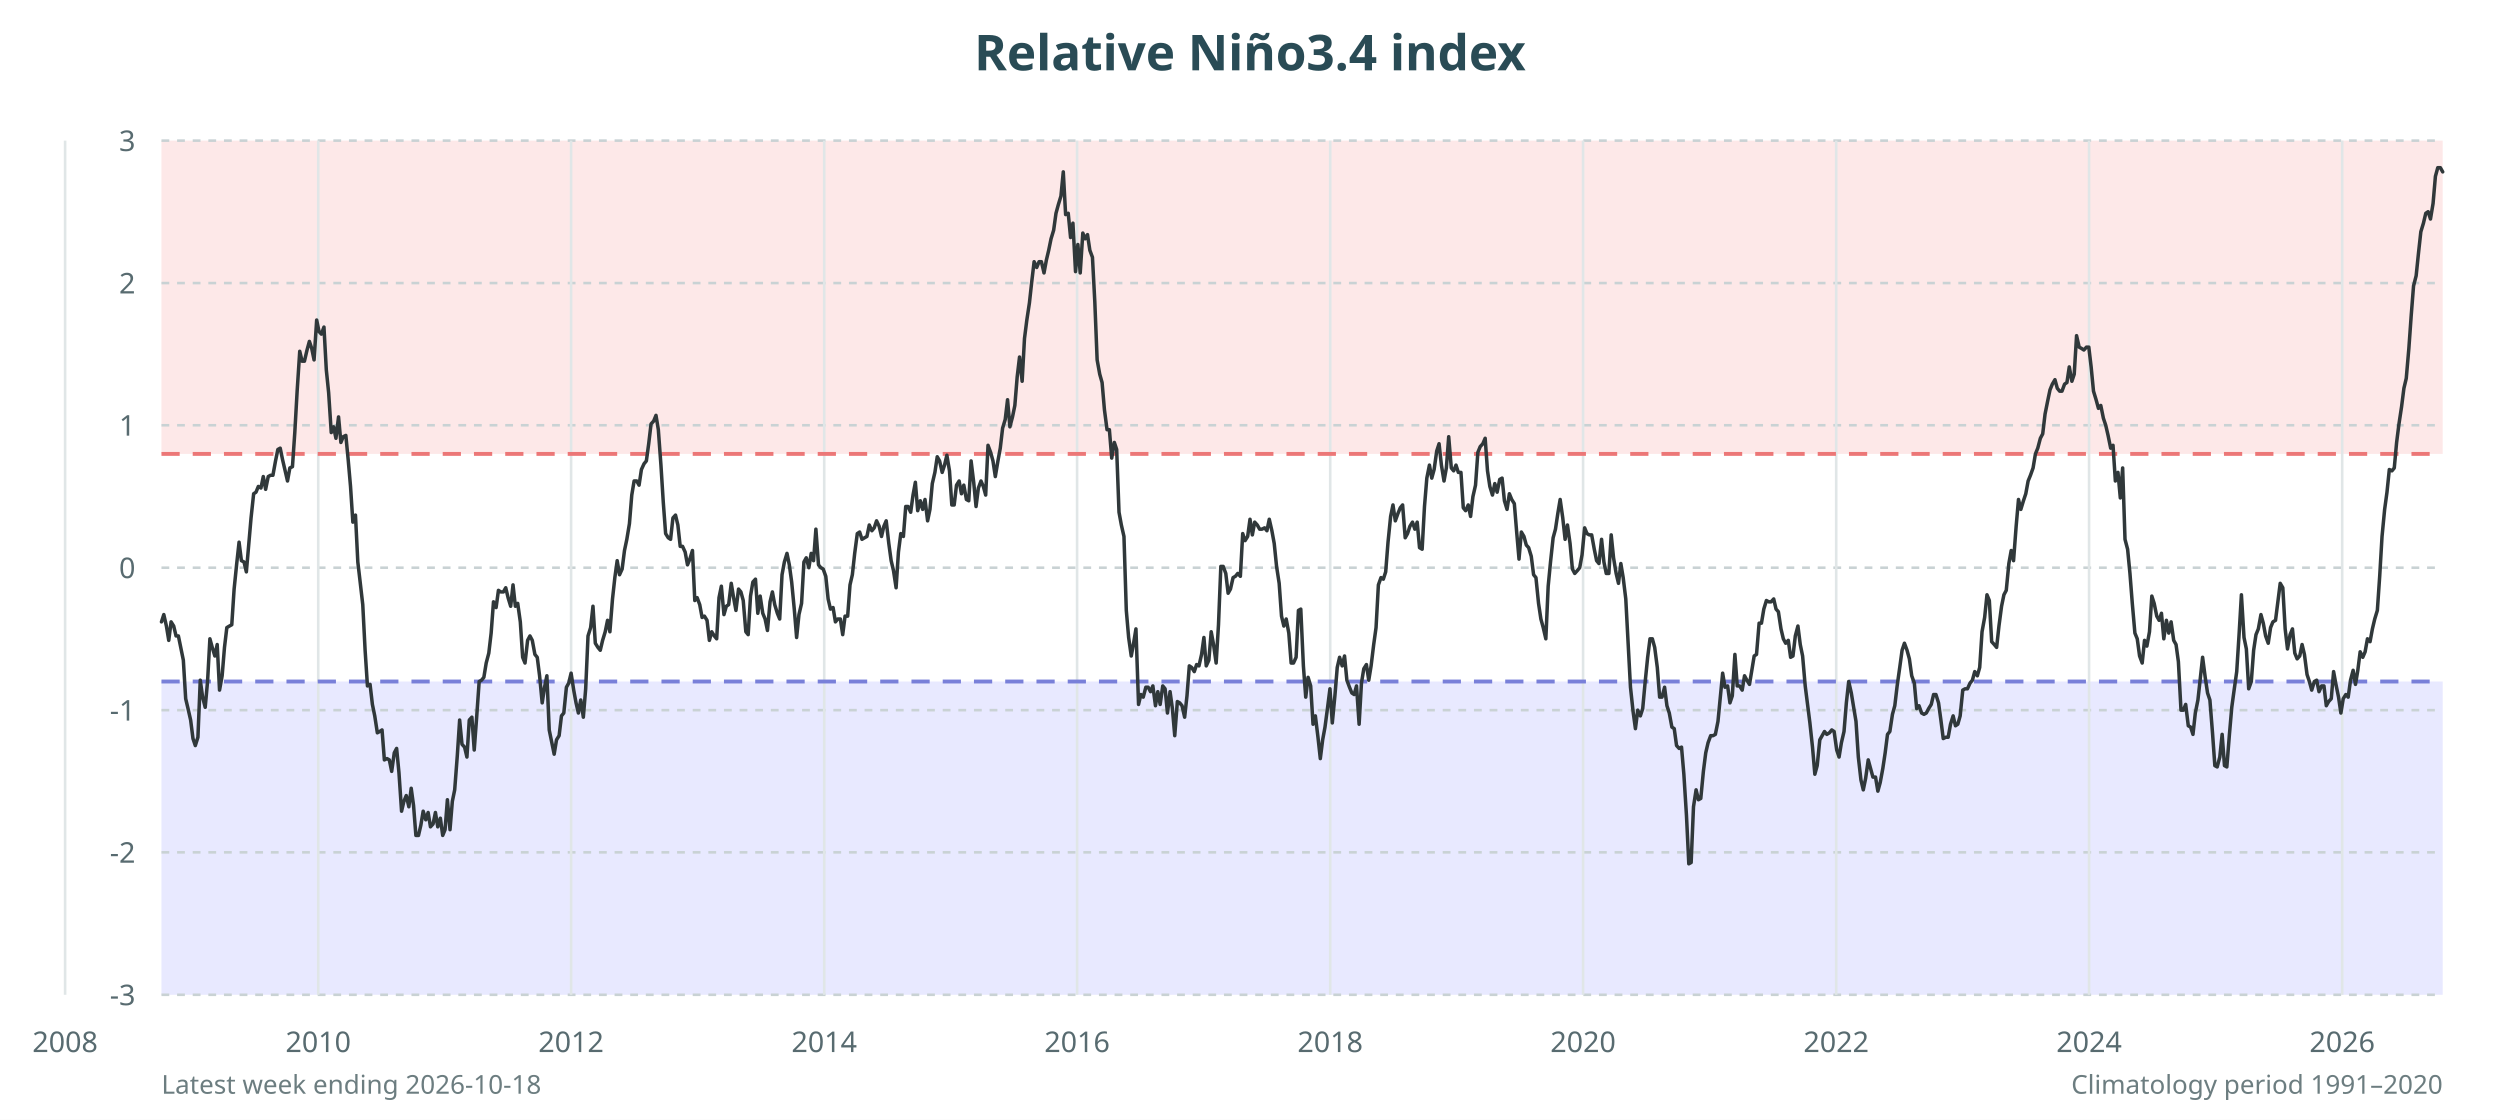
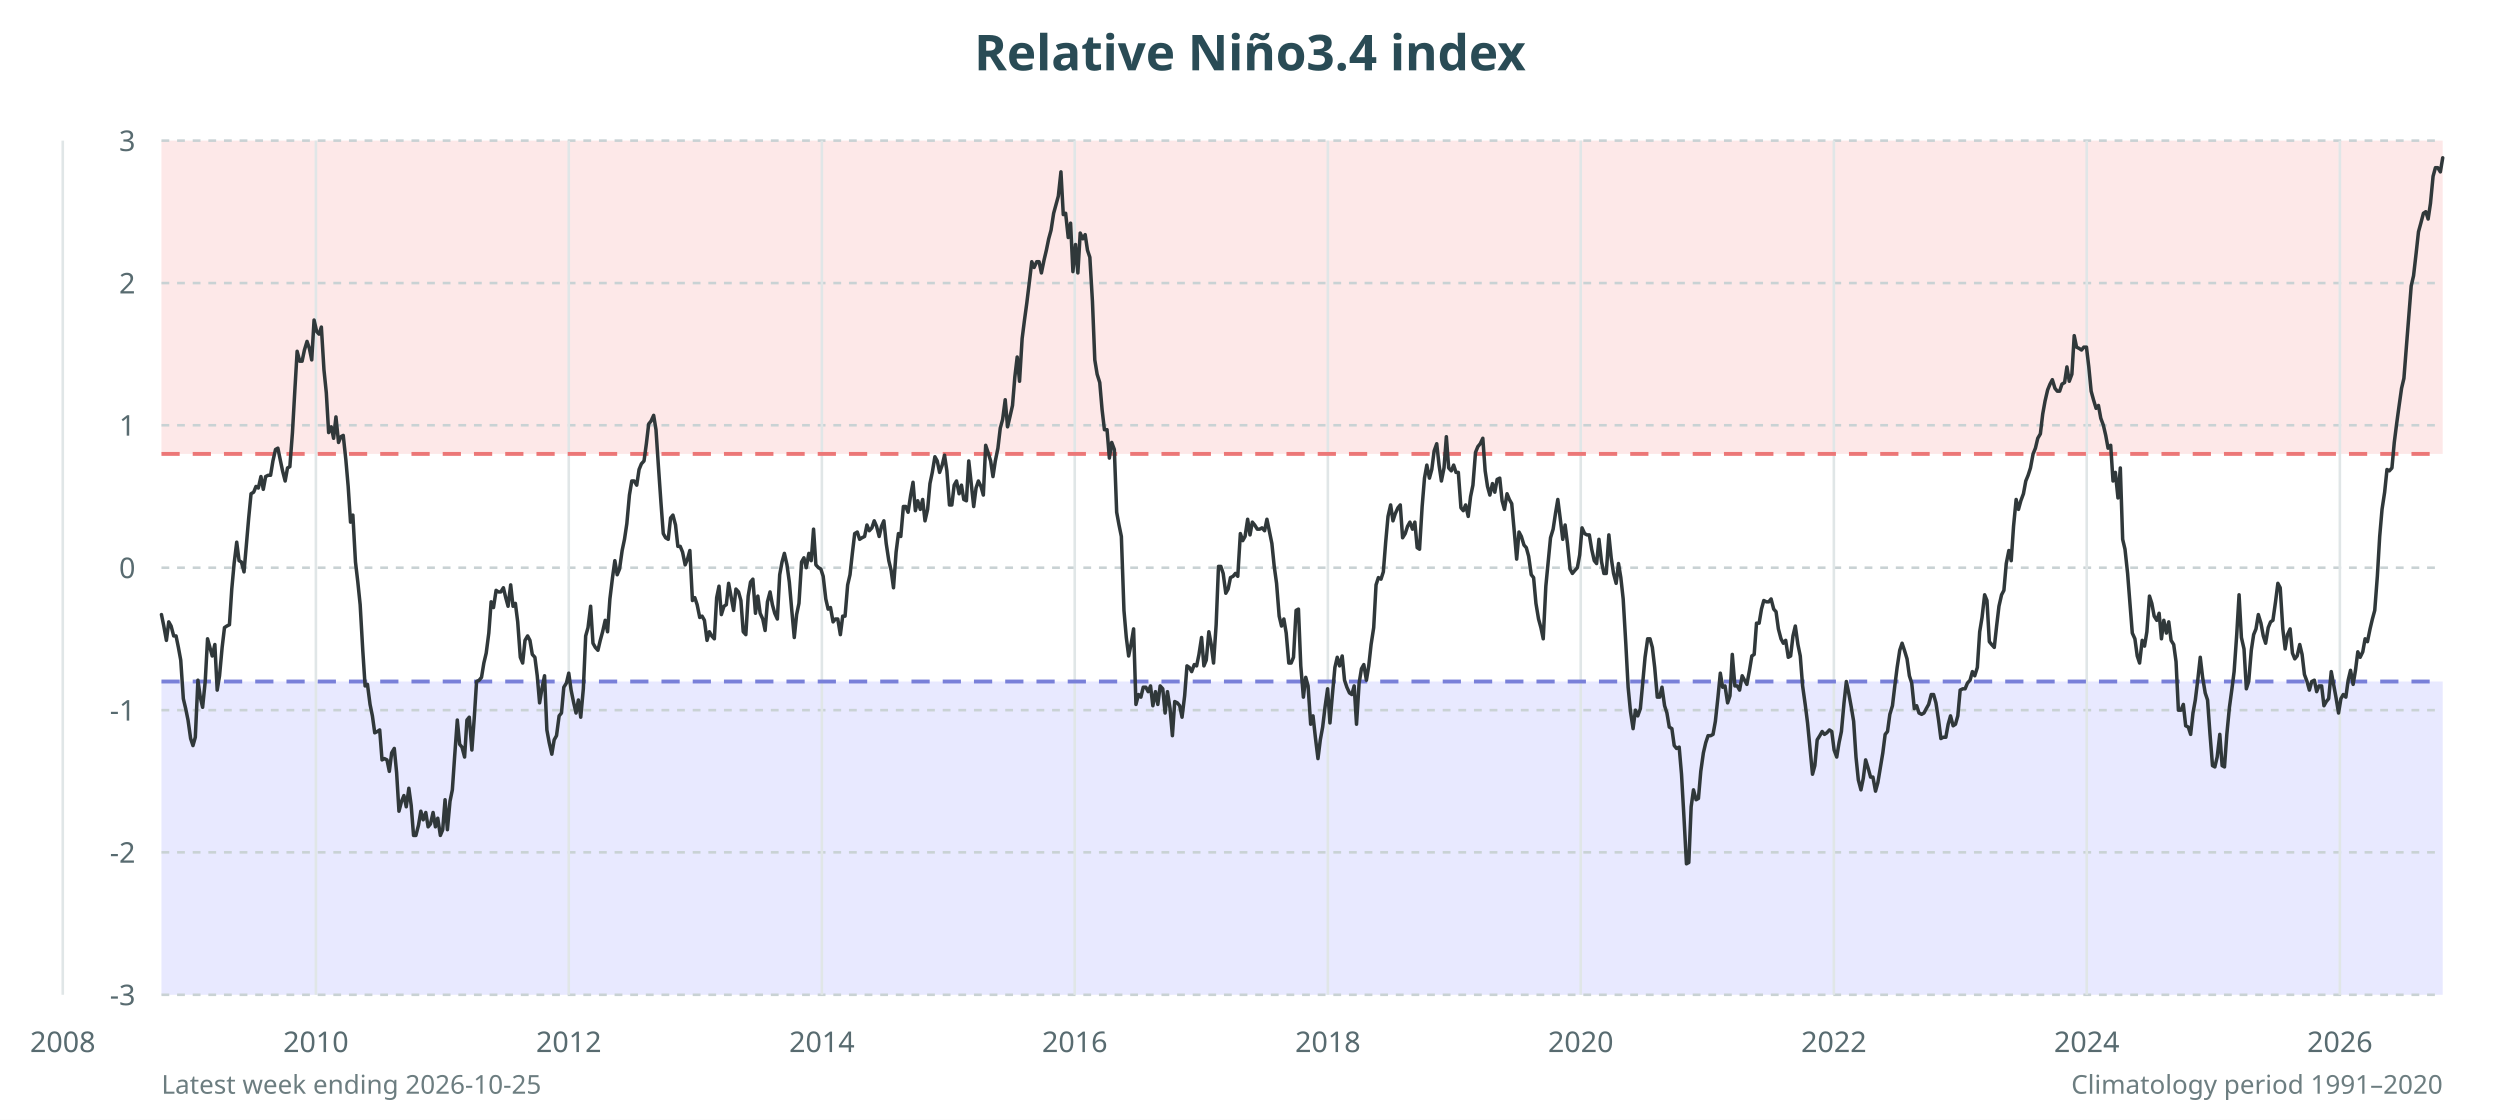
<svg xmlns="http://www.w3.org/2000/svg" viewBox="0 0 960 430" role="img" aria-labelledby="title desc">
  <rect width="100%" height="100%" fill="#fff" />
  <rect x="62" y="54" width="876" height="120.3" fill="#fde8e8" />
  <rect x="62" y="261.7" width="876" height="120.3" fill="#e8e9ff" />
  <text x="480.0" y="27" text-anchor="middle" font-family="sans-serif" font-size="19" font-weight="700" fill="#294b55">Relative Niño3.4 index</text>
  <g font-family="sans-serif" font-size="11" fill="#586b70">
    <line x1="62" y1="382.0" x2="938" y2="382.0" stroke="#c9d2d4" stroke-dasharray="3 3" />
    <text x="52" y="386.0" text-anchor="end">-3</text>
    <line x1="62" y1="327.3" x2="938" y2="327.3" stroke="#c9d2d4" stroke-dasharray="3 3" />
    <text x="52" y="331.3" text-anchor="end">-2</text>
    <line x1="62" y1="272.7" x2="938" y2="272.7" stroke="#c9d2d4" stroke-dasharray="3 3" />
    <text x="52" y="276.7" text-anchor="end">-1</text>
    <line x1="62" y1="218.0" x2="938" y2="218.0" stroke="#c9d2d4" stroke-dasharray="3 3" />
    <text x="52" y="222.0" text-anchor="end">0</text>
    <line x1="62" y1="163.3" x2="938" y2="163.3" stroke="#c9d2d4" stroke-dasharray="3 3" />
    <text x="52" y="167.3" text-anchor="end">1</text>
    <line x1="62" y1="108.7" x2="938" y2="108.7" stroke="#c9d2d4" stroke-dasharray="3 3" />
    <text x="52" y="112.7" text-anchor="end">2</text>
    <line x1="62" y1="54.0" x2="938" y2="54.0" stroke="#c9d2d4" stroke-dasharray="3 3" />
    <text x="52" y="58.0" text-anchor="end">3</text>
-     <line x1="25.0" y1="54" x2="25.0" y2="382" stroke="#e0e6e7" />
-     <text x="25.0" y="404" text-anchor="middle">2008</text>
-     <line x1="122.2" y1="54" x2="122.2" y2="382" stroke="#e0e6e7" />
-     <text x="122.2" y="404" text-anchor="middle">2010</text>
-     <line x1="219.3" y1="54" x2="219.3" y2="382" stroke="#e0e6e7" />
-     <text x="219.3" y="404" text-anchor="middle">2012</text>
-     <line x1="316.5" y1="54" x2="316.5" y2="382" stroke="#e0e6e7" />
-     <text x="316.5" y="404" text-anchor="middle">2014</text>
-     <line x1="413.6" y1="54" x2="413.6" y2="382" stroke="#e0e6e7" />
-     <text x="413.6" y="404" text-anchor="middle">2016</text>
-     <line x1="510.8" y1="54" x2="510.8" y2="382" stroke="#e0e6e7" />
-     <text x="510.8" y="404" text-anchor="middle">2018</text>
-     <line x1="607.9" y1="54" x2="607.9" y2="382" stroke="#e0e6e7" />
-     <text x="607.9" y="404" text-anchor="middle">2020</text>
-     <line x1="705.1" y1="54" x2="705.1" y2="382" stroke="#e0e6e7" />
-     <text x="705.1" y="404" text-anchor="middle">2022</text>
-     <line x1="802.2" y1="54" x2="802.2" y2="382" stroke="#e0e6e7" />
-     <text x="802.2" y="404" text-anchor="middle">2024</text>
-     <line x1="899.4" y1="54" x2="899.4" y2="382" stroke="#e0e6e7" />
-     <text x="899.4" y="404" text-anchor="middle">2026</text>
+     <line x1="24.1" y1="54" x2="24.1" y2="382" stroke="#e0e6e7" />
+     <text x="24.1" y="404" text-anchor="middle">2008</text>
+     <line x1="121.3" y1="54" x2="121.3" y2="382" stroke="#e0e6e7" />
+     <text x="121.3" y="404" text-anchor="middle">2010</text>
+     <line x1="218.4" y1="54" x2="218.4" y2="382" stroke="#e0e6e7" />
+     <text x="218.4" y="404" text-anchor="middle">2012</text>
+     <line x1="315.6" y1="54" x2="315.6" y2="382" stroke="#e0e6e7" />
+     <text x="315.6" y="404" text-anchor="middle">2014</text>
+     <line x1="412.7" y1="54" x2="412.7" y2="382" stroke="#e0e6e7" />
+     <text x="412.7" y="404" text-anchor="middle">2016</text>
+     <line x1="509.9" y1="54" x2="509.9" y2="382" stroke="#e0e6e7" />
+     <text x="509.9" y="404" text-anchor="middle">2018</text>
+     <line x1="607.0" y1="54" x2="607.0" y2="382" stroke="#e0e6e7" />
+     <text x="607.0" y="404" text-anchor="middle">2020</text>
+     <line x1="704.2" y1="54" x2="704.2" y2="382" stroke="#e0e6e7" />
+     <text x="704.2" y="404" text-anchor="middle">2022</text>
+     <line x1="801.3" y1="54" x2="801.3" y2="382" stroke="#e0e6e7" />
+     <text x="801.3" y="404" text-anchor="middle">2024</text>
+     <line x1="898.5" y1="54" x2="898.5" y2="382" stroke="#e0e6e7" />
+     <text x="898.5" y="404" text-anchor="middle">2026</text>
  </g>
  <line x1="62" y1="261.7" x2="938" y2="261.7" stroke="#7980d9" stroke-width="1.5" stroke-dasharray="7 5" />
  <line x1="62" y1="174.3" x2="938" y2="174.3" stroke="#ec7777" stroke-width="1.5" stroke-dasharray="7 5" />
-   <polyline points="62.0,238.8 62.9,236.0 63.9,240.4 64.8,245.9 65.7,238.8 66.7,240.4 67.6,244.2 68.5,244.2 69.4,248.6 70.4,253.5 71.3,268.3 72.2,272.1 73.2,276.5 74.1,283.6 75.0,286.3 76.0,283.1 76.9,261.2 77.8,267.7 78.8,271.6 79.7,261.7 80.6,245.3 81.5,248.6 82.5,251.9 83.4,247.5 84.3,265.0 85.3,259.5 86.2,248.6 87.1,241.0 88.1,240.4 89.0,239.9 89.9,226.2 90.9,216.4 91.8,208.2 92.7,215.3 93.7,215.8 94.6,219.6 95.5,209.3 96.4,198.9 97.4,189.6 98.3,189.0 99.2,186.8 100.2,187.4 101.1,183.0 102.0,187.9 103.0,183.0 103.9,182.5 104.8,182.5 105.8,177.0 106.7,172.6 107.6,172.1 108.5,176.5 109.5,180.8 110.4,184.7 111.3,179.7 112.3,179.2 113.2,166.1 114.1,150.2 115.1,134.9 116.0,138.7 116.9,138.7 117.9,134.4 118.8,131.1 119.7,133.8 120.6,138.2 121.6,122.9 122.5,127.3 123.4,128.3 124.4,125.6 125.3,142.0 126.2,150.8 127.2,166.1 128.1,163.9 129.0,168.3 130.0,160.1 130.9,169.9 131.8,167.7 132.8,167.2 133.7,176.5 134.6,186.8 135.5,200.5 136.5,197.8 137.4,215.8 138.3,223.5 139.3,232.2 140.2,249.7 141.1,263.4 142.1,262.8 143.0,270.5 143.9,274.9 144.9,281.4 145.8,280.9 146.7,280.3 147.6,291.8 148.6,291.3 149.5,291.8 150.4,296.2 151.4,289.1 152.3,287.4 153.2,296.7 154.2,311.5 155.1,307.7 156.0,305.5 157.0,309.8 157.9,302.7 158.8,309.3 159.7,320.8 160.7,320.8 161.6,316.9 162.5,311.5 163.5,314.8 164.4,312.0 165.3,317.5 166.3,316.4 167.2,312.0 168.1,317.5 169.1,314.2 170.0,320.8 170.9,318.6 171.8,307.1 172.8,318.6 173.7,307.7 174.6,303.3 175.6,290.2 176.5,276.5 177.4,285.8 178.4,286.9 179.3,290.7 180.2,276.5 181.2,275.4 182.1,288.0 183.0,275.9 184.0,261.7 184.9,261.2 185.8,260.1 186.7,254.6 187.7,250.8 188.6,243.1 189.5,231.1 190.5,233.3 191.4,226.7 192.3,227.3 193.3,227.3 194.2,225.7 195.1,229.5 196.1,232.8 197.0,224.6 197.9,232.8 198.8,231.7 199.8,238.8 200.7,252.4 201.6,254.6 202.6,245.9 203.5,244.2 204.4,245.9 205.4,251.3 206.3,252.4 207.2,259.5 208.2,269.9 209.1,263.9 210.0,259.5 210.9,280.3 211.9,285.2 212.8,289.6 213.7,284.1 214.7,282.5 215.6,274.9 216.5,273.8 217.5,263.9 218.4,262.3 219.3,258.5 220.3,265.0 221.2,269.9 222.1,273.8 223.0,268.8 224.0,275.4 224.9,264.5 225.8,244.2 226.8,241.0 227.7,232.8 228.6,247.0 229.6,248.6 230.5,249.7 231.4,245.9 232.4,242.6 233.3,238.2 234.2,242.6 235.2,230.0 236.1,221.8 237.0,215.3 237.9,220.7 238.9,218.5 239.8,211.4 240.7,207.1 241.7,201.1 242.6,190.1 243.5,184.7 244.5,184.7 245.4,186.3 246.3,180.3 247.3,178.1 248.2,177.0 249.1,170.4 250.0,162.8 251.0,161.7 251.9,159.5 252.8,165.0 253.8,178.6 254.7,192.9 255.6,204.9 256.6,206.5 257.5,207.1 258.4,198.9 259.4,197.8 260.3,201.6 261.2,209.8 262.1,209.8 263.1,212.0 264.0,216.9 264.9,214.7 265.9,211.4 266.8,230.6 267.7,229.5 268.7,232.2 269.6,237.1 270.5,236.6 271.5,238.2 272.4,245.9 273.3,242.6 274.3,244.2 275.2,245.3 276.1,229.5 277.0,225.1 278.0,236.0 278.9,232.8 279.8,232.2 280.8,224.0 281.7,229.5 282.6,234.4 283.6,226.2 284.5,227.3 285.4,230.6 286.4,242.6 287.3,243.7 288.2,228.9 289.1,223.5 290.1,222.4 291.0,235.5 291.9,228.9 292.9,235.5 293.8,237.7 294.7,242.1 295.7,231.1 296.6,227.3 297.5,232.2 298.5,235.5 299.4,237.7 300.3,220.7 301.2,215.8 302.2,212.5 303.1,216.9 304.0,223.5 305.0,233.9 305.9,244.8 306.8,236.0 307.8,231.7 308.7,215.8 309.6,214.2 310.6,218.0 311.5,212.5 312.4,215.3 313.3,203.2 314.3,216.9 315.2,218.0 316.1,218.5 317.1,221.3 318.0,230.0 318.9,233.9 319.9,233.3 320.8,238.8 321.7,237.7 322.7,237.7 323.6,243.7 324.5,236.6 325.5,236.6 326.4,224.6 327.3,220.7 328.2,212.5 329.2,204.9 330.1,204.3 331.0,207.1 332.0,206.5 332.9,206.0 333.8,201.6 334.8,203.8 335.7,202.7 336.6,200.0 337.6,202.1 338.5,206.0 339.4,202.1 340.3,200.0 341.3,208.7 342.2,215.3 343.1,219.1 344.1,225.7 345.0,212.0 345.9,204.9 346.9,206.0 347.8,194.5 348.7,194.5 349.7,196.7 350.6,190.1 351.5,185.2 352.4,196.1 353.4,192.3 354.3,195.6 355.2,191.8 356.2,200.0 357.1,195.6 358.0,185.7 359.0,181.4 359.9,175.4 360.8,177.0 361.8,181.4 362.7,178.6 363.6,174.8 364.6,180.8 365.5,193.9 366.4,193.9 367.3,186.3 368.3,184.7 369.2,189.6 370.1,186.3 371.1,191.8 372.0,192.3 372.9,177.0 373.9,185.2 374.8,194.5 375.7,187.4 376.7,184.7 377.6,186.8 378.5,190.1 379.4,171.0 380.4,173.7 381.3,177.0 382.2,183.0 383.2,177.0 384.1,172.1 385.0,164.4 386.0,161.1 386.9,153.5 387.8,163.9 388.8,160.1 389.7,155.7 390.6,144.7 391.5,137.1 392.5,146.4 393.4,130.0 394.3,122.9 395.3,116.3 396.2,108.1 397.1,100.5 398.1,102.7 399.0,100.5 399.9,100.5 400.9,104.8 401.8,99.9 402.7,96.1 403.6,91.7 404.6,88.4 405.5,81.9 406.4,78.6 407.4,75.3 408.3,66.0 409.2,82.4 410.2,81.9 411.1,91.2 412.0,85.7 413.0,104.3 413.9,93.9 414.8,104.8 415.8,89.5 416.7,91.7 417.6,90.1 418.5,96.1 419.5,98.8 420.4,115.8 421.3,138.2 422.3,143.7 423.2,146.9 424.1,157.3 425.1,165.0 426.0,165.0 426.9,175.9 427.9,169.9 428.8,172.6 429.7,196.7 430.6,201.6 431.6,206.0 432.5,234.4 433.4,244.8 434.4,251.9 435.3,247.0 436.2,241.5 437.2,270.5 438.1,266.7 439.0,267.7 440.0,263.9 440.9,263.9 441.8,265.6 442.7,263.4 443.7,271.0 444.6,265.6 445.5,270.5 446.5,263.4 447.4,264.5 448.3,273.8 449.3,265.6 450.2,272.1 451.1,282.5 452.1,269.4 453.0,269.9 453.9,271.0 454.9,275.4 455.8,267.2 456.7,255.7 457.6,256.3 458.6,257.9 459.5,255.2 460.4,255.7 461.4,251.3 462.3,244.8 463.2,255.7 464.2,253.5 465.1,242.6 466.0,247.5 467.0,254.6 467.9,239.9 468.8,217.5 469.7,217.5 470.7,220.2 471.6,227.8 472.5,226.2 473.5,221.8 474.4,221.3 475.3,220.2 476.3,221.3 477.2,204.9 478.1,207.6 479.1,206.0 480.0,199.4 480.9,205.4 481.8,200.5 482.8,201.6 483.7,203.2 484.6,203.2 485.6,202.7 486.5,203.8 487.4,199.4 488.4,203.8 489.3,208.7 490.2,217.5 491.2,224.0 492.1,236.6 493.0,240.4 493.9,237.7 494.9,243.1 495.8,254.6 496.7,254.6 497.7,252.4 498.6,234.4 499.5,233.9 500.5,255.7 501.4,267.7 502.3,260.1 503.3,263.4 504.2,278.1 505.1,274.9 506.1,283.1 507.0,291.3 507.9,284.1 508.8,279.2 509.8,271.6 510.7,264.5 511.6,277.6 512.6,267.2 513.5,256.3 514.4,252.4 515.4,255.7 516.3,251.9 517.2,261.2 518.2,263.9 519.1,266.1 520.0,266.7 520.9,263.4 521.9,278.1 522.8,262.3 523.7,256.8 524.7,255.2 525.6,261.2 526.5,255.7 527.5,247.5 528.4,241.0 529.3,224.6 530.3,221.8 531.2,222.4 532.1,219.6 533.0,208.2 534.0,198.3 534.9,193.9 535.8,200.0 536.8,197.2 537.7,195.0 538.6,193.9 539.6,206.5 540.5,204.9 541.4,202.1 542.4,200.5 543.3,203.2 544.2,200.5 545.1,210.3 546.1,210.9 547.0,194.5 547.9,183.6 548.9,178.6 549.8,183.6 550.7,180.3 551.7,173.2 552.6,170.4 553.5,178.6 554.5,184.7 555.4,179.7 556.3,167.7 557.3,179.7 558.2,180.8 559.1,178.6 560.0,181.4 561.0,181.4 561.9,195.0 562.8,196.1 563.8,193.9 564.7,198.3 565.6,190.7 566.6,186.3 567.5,173.7 568.4,171.5 569.4,170.4 570.3,168.3 571.2,180.8 572.1,186.8 573.1,190.1 574.0,185.7 574.9,189.0 575.9,184.1 576.8,183.6 577.7,192.3 578.7,195.6 579.6,189.6 580.5,191.8 581.5,193.4 582.4,204.3 583.3,214.7 584.2,204.3 585.2,206.0 586.1,209.3 587.0,210.3 588.0,213.6 588.9,220.7 589.8,221.8 590.8,231.7 591.7,237.7 592.6,241.0 593.6,245.3 594.5,225.1 595.4,215.8 596.4,206.5 597.3,203.2 598.2,197.2 599.1,191.8 600.1,198.9 601.0,207.1 601.9,201.6 602.9,208.7 603.8,218.5 604.7,220.2 605.7,219.1 606.6,218.0 607.5,213.1 608.5,202.7 609.4,204.9 610.3,205.4 611.2,205.4 612.2,210.9 613.1,215.3 614.0,216.4 615.0,207.1 615.9,215.8 616.8,220.2 617.8,220.2 618.7,205.4 619.6,214.2 620.6,220.2 621.5,224.0 622.4,216.4 623.3,221.8 624.3,230.0 625.2,247.0 626.1,263.9 627.1,273.2 628.0,279.8 628.9,272.7 629.9,274.9 630.8,272.1 631.7,262.3 632.7,252.4 633.6,245.3 634.5,245.3 635.4,248.6 636.4,256.3 637.3,267.7 638.2,267.7 639.2,263.9 640.1,271.0 641.0,273.8 642.0,279.2 642.9,279.8 643.8,286.3 644.8,287.4 645.7,286.9 646.6,297.3 647.6,313.1 648.5,331.7 649.4,331.2 650.3,309.8 651.3,303.3 652.2,307.1 653.1,306.6 654.1,296.2 655.0,289.1 655.9,285.2 656.9,282.5 657.8,282.5 658.7,282.0 659.7,277.0 660.6,267.7 661.5,258.5 662.4,263.9 663.4,263.4 664.3,269.9 665.2,267.2 666.2,251.3 667.1,263.4 668.0,263.4 669.0,265.0 669.9,259.5 670.8,261.2 671.8,262.8 672.7,257.4 673.6,251.9 674.5,251.3 675.5,239.3 676.4,239.3 677.3,233.9 678.3,230.6 679.2,231.1 680.1,231.1 681.1,230.0 682.0,233.9 682.9,234.9 683.9,241.5 684.8,245.3 685.7,247.0 686.7,245.9 687.6,252.4 688.5,251.9 689.4,244.2 690.4,240.4 691.3,247.5 692.2,251.9 693.2,263.4 694.1,270.5 695.0,277.6 696.0,286.9 696.9,297.3 697.8,294.0 698.8,284.1 699.7,282.5 700.6,280.9 701.5,282.0 702.5,281.4 703.4,280.3 704.3,280.9 705.3,288.0 706.2,290.7 707.1,285.2 708.1,280.9 709.0,269.9 709.9,261.7 710.9,266.1 711.8,271.6 712.7,277.0 713.6,290.7 714.6,299.5 715.5,303.3 716.4,298.9 717.4,291.8 718.3,295.1 719.2,298.4 720.2,298.4 721.1,303.8 722.0,300.5 723.0,295.1 723.9,289.1 724.8,282.0 725.7,280.9 726.7,274.3 727.6,271.0 728.5,263.4 729.5,256.3 730.4,249.7 731.3,247.0 732.3,249.7 733.2,253.0 734.1,259.5 735.1,262.3 736.0,272.1 736.9,271.0 737.9,273.8 738.8,274.3 739.7,273.8 740.6,272.1 741.6,270.5 742.5,266.7 743.4,266.7 744.4,269.9 745.3,276.5 746.2,283.6 747.2,283.1 748.1,283.1 749.0,278.1 750.0,274.9 750.9,278.7 751.8,278.1 752.7,274.9 753.7,265.0 754.6,264.5 755.5,264.5 756.5,262.3 757.4,261.2 758.3,257.9 759.3,259.5 760.2,256.3 761.1,242.6 762.1,237.1 763.0,228.4 763.9,230.6 764.8,246.4 765.8,247.5 766.7,248.6 767.6,240.4 768.6,232.8 769.5,228.4 770.4,226.7 771.4,216.4 772.3,211.4 773.2,215.3 774.2,202.1 775.1,191.8 776.0,195.6 777.0,192.3 777.9,189.6 778.8,184.7 779.7,182.5 780.7,179.7 781.6,174.3 782.5,172.1 783.5,168.3 784.4,166.6 785.3,159.0 786.3,154.0 787.2,149.7 788.1,147.5 789.1,145.8 790.0,149.1 790.9,150.2 791.8,150.2 792.8,147.5 793.7,146.9 794.6,140.9 795.6,146.4 796.5,143.7 797.4,128.9 798.4,133.3 799.3,133.8 800.2,134.4 801.2,133.3 802.1,133.3 803.0,140.9 803.9,150.2 804.9,153.5 805.8,156.8 806.7,155.7 807.7,160.6 808.6,163.3 809.5,167.2 810.5,172.1 811.4,171.0 812.3,184.7 813.3,181.4 814.2,191.2 815.1,179.7 816.0,207.1 817.0,210.9 817.9,220.2 818.8,231.7 819.8,243.1 820.7,245.3 821.6,251.9 822.6,254.6 823.5,245.9 824.4,248.1 825.4,242.6 826.3,228.9 827.2,231.7 828.2,236.6 829.1,238.2 830.0,235.5 830.9,245.3 831.9,238.2 832.8,243.1 833.7,238.8 834.7,245.9 835.6,247.5 836.5,254.1 837.5,272.7 838.4,272.7 839.3,270.5 840.3,278.7 841.2,279.2 842.1,282.0 843.0,273.8 844.0,268.8 844.9,260.6 845.8,252.4 846.8,260.1 847.7,266.1 848.6,268.8 849.6,281.4 850.5,294.0 851.4,294.5 852.4,290.7 853.3,282.0 854.2,294.0 855.1,294.5 856.1,282.0 857.0,271.6 857.9,265.0 858.9,257.9 859.8,243.7 860.7,228.4 861.7,244.8 862.6,249.2 863.5,264.5 864.5,261.7 865.4,249.7 866.3,243.7 867.2,241.5 868.2,236.0 869.1,239.3 870.0,244.2 871.0,247.0 871.9,241.0 872.8,238.8 873.8,238.2 874.7,231.1 875.6,224.0 876.6,225.7 877.5,241.5 878.4,249.2 879.4,243.7 880.3,241.5 881.2,250.8 882.1,253.0 883.1,251.9 884.0,247.5 884.9,251.3 885.9,259.0 886.8,261.7 887.7,265.0 888.7,261.7 889.6,261.2 890.5,265.6 891.5,263.4 892.4,263.4 893.3,271.0 894.2,269.4 895.2,268.3 896.1,257.9 897.0,262.8 898.0,267.7 898.9,273.8 899.8,268.3 900.8,266.7 901.7,267.7 902.6,261.2 903.6,257.4 904.5,262.8 905.4,257.4 906.3,250.3 907.3,252.4 908.2,250.3 909.1,245.3 910.1,246.4 911.0,241.5 911.9,237.7 912.9,234.4 913.8,221.3 914.7,206.0 915.7,195.6 916.6,189.0 917.5,180.3 918.5,180.8 919.4,179.7 920.3,169.9 921.2,162.8 922.2,156.2 923.1,149.1 924.0,145.3 925.0,133.8 925.9,121.2 926.8,109.8 927.8,105.9 928.7,97.2 929.6,89.0 930.6,85.7 931.5,81.9 932.4,81.3 933.3,84.1 934.3,78.1 935.2,67.7 936.1,64.4 937.1,64.4 938.0,66.0" fill="none" stroke="#30383a" stroke-width="1.35" stroke-linejoin="round" stroke-linecap="round" />
-   <text x="62" y="420" font-family="sans-serif" font-size="10" fill="#6c7d80">Latest week ending 2026-10-18</text>
+   <polyline points="62.0,236.0 62.9,240.4 63.9,245.9 64.8,238.8 65.7,240.4 66.7,244.2 67.6,244.2 68.5,248.6 69.4,253.5 70.4,268.3 71.3,272.1 72.2,276.5 73.2,283.6 74.1,286.3 75.0,283.1 76.0,261.2 76.9,267.7 77.8,271.6 78.8,261.7 79.7,245.3 80.6,248.6 81.5,251.9 82.5,247.5 83.4,265.0 84.3,259.5 85.3,248.6 86.2,241.0 87.1,240.4 88.1,239.9 89.0,226.2 89.9,216.4 90.9,208.2 91.8,215.3 92.7,215.8 93.7,219.6 94.6,209.3 95.5,198.9 96.4,189.6 97.4,189.0 98.3,186.8 99.2,187.4 100.2,183.0 101.1,187.9 102.0,183.0 103.0,182.5 103.9,182.5 104.8,177.0 105.8,172.6 106.7,172.1 107.6,176.5 108.5,180.8 109.5,184.7 110.4,179.7 111.3,179.2 112.3,166.1 113.2,150.2 114.1,134.9 115.1,138.7 116.0,138.7 116.9,134.4 117.9,131.1 118.8,133.8 119.7,138.2 120.6,122.9 121.6,127.3 122.5,128.3 123.4,125.6 124.4,142.0 125.3,150.8 126.2,166.1 127.2,163.9 128.1,168.3 129.0,160.1 130.0,169.9 130.9,167.7 131.8,167.2 132.8,176.5 133.7,186.8 134.6,200.5 135.5,197.8 136.5,215.8 137.4,223.5 138.3,232.2 139.3,249.7 140.2,263.4 141.1,262.8 142.1,270.5 143.0,274.9 143.9,281.4 144.9,280.9 145.8,280.3 146.7,291.8 147.6,291.3 148.6,291.8 149.5,296.2 150.4,289.1 151.4,287.4 152.3,296.7 153.2,311.5 154.2,307.7 155.1,305.5 156.0,309.8 157.0,302.7 157.9,309.3 158.8,320.8 159.7,320.8 160.7,316.9 161.6,311.5 162.5,314.8 163.5,312.0 164.4,317.5 165.3,316.4 166.3,312.0 167.2,317.5 168.1,314.2 169.1,320.8 170.0,318.6 170.9,307.1 171.8,318.6 172.8,307.7 173.7,303.3 174.6,290.2 175.6,276.5 176.5,285.8 177.4,286.9 178.4,290.7 179.3,276.5 180.2,275.4 181.2,288.0 182.1,275.9 183.0,261.7 184.0,261.2 184.9,260.1 185.8,254.6 186.7,250.8 187.7,243.1 188.6,231.1 189.5,233.3 190.5,226.7 191.4,227.3 192.3,227.3 193.3,225.7 194.2,229.5 195.1,232.8 196.1,224.6 197.0,232.8 197.9,231.7 198.8,238.8 199.8,252.4 200.7,254.6 201.6,245.9 202.6,244.2 203.5,245.9 204.4,251.3 205.4,252.4 206.3,259.5 207.2,269.9 208.2,263.9 209.1,259.5 210.0,280.3 210.9,285.2 211.9,289.6 212.8,284.1 213.7,282.5 214.7,274.9 215.6,273.8 216.5,263.9 217.5,262.3 218.4,258.5 219.3,265.0 220.3,269.9 221.2,273.8 222.1,268.8 223.0,275.4 224.0,264.5 224.9,244.2 225.8,241.0 226.8,232.8 227.7,247.0 228.6,248.6 229.6,249.7 230.5,245.9 231.4,242.6 232.4,238.2 233.3,242.6 234.2,230.0 235.2,221.8 236.1,215.3 237.0,220.7 237.9,218.5 238.9,211.4 239.8,207.1 240.7,201.1 241.7,190.1 242.6,184.7 243.5,184.7 244.5,186.3 245.4,180.3 246.3,178.1 247.3,177.0 248.2,170.4 249.1,162.8 250.0,161.7 251.0,159.5 251.9,165.0 252.8,178.6 253.8,192.9 254.7,204.9 255.6,206.5 256.6,207.1 257.5,198.9 258.4,197.8 259.4,201.6 260.3,209.8 261.2,209.8 262.1,212.0 263.1,216.9 264.0,214.7 264.9,211.4 265.9,230.6 266.8,229.5 267.7,232.2 268.7,237.1 269.6,236.6 270.5,238.2 271.5,245.9 272.4,242.6 273.3,244.2 274.3,245.3 275.2,229.5 276.1,225.1 277.0,236.0 278.0,232.8 278.9,232.2 279.8,224.0 280.8,229.5 281.7,234.4 282.6,226.2 283.6,227.3 284.5,230.6 285.4,242.6 286.4,243.7 287.3,228.9 288.2,223.5 289.1,222.4 290.1,235.5 291.0,228.9 291.9,235.5 292.9,237.7 293.8,242.1 294.7,231.1 295.7,227.3 296.6,232.2 297.5,235.5 298.5,237.7 299.4,220.7 300.3,215.8 301.2,212.5 302.2,216.9 303.1,223.5 304.0,233.9 305.0,244.8 305.9,236.0 306.8,231.7 307.8,215.8 308.7,214.2 309.6,218.0 310.6,212.5 311.5,215.3 312.4,203.2 313.3,216.9 314.3,218.0 315.2,218.5 316.1,221.3 317.1,230.0 318.0,233.9 318.9,233.3 319.9,238.8 320.8,237.7 321.7,237.7 322.7,243.7 323.6,236.6 324.5,236.6 325.5,224.6 326.4,220.7 327.3,212.5 328.2,204.9 329.2,204.3 330.1,207.1 331.0,206.5 332.0,206.0 332.9,201.6 333.8,203.8 334.8,202.7 335.7,200.0 336.6,202.1 337.6,206.0 338.5,202.1 339.4,200.0 340.3,208.7 341.3,215.3 342.2,219.1 343.1,225.7 344.1,212.0 345.0,204.9 345.9,206.0 346.9,194.5 347.8,194.5 348.7,196.7 349.7,190.1 350.6,185.2 351.5,196.1 352.4,192.3 353.4,195.6 354.3,191.8 355.2,200.0 356.2,195.6 357.1,185.7 358.0,181.4 359.0,175.4 359.9,177.0 360.8,181.4 361.8,178.6 362.7,174.8 363.6,180.8 364.6,193.9 365.5,193.9 366.4,186.3 367.3,184.7 368.3,189.6 369.2,186.3 370.1,191.8 371.1,192.3 372.0,177.0 372.9,185.2 373.9,194.5 374.8,187.4 375.7,184.7 376.7,186.8 377.6,190.1 378.5,171.0 379.4,173.7 380.4,177.0 381.3,183.0 382.2,177.0 383.2,172.1 384.1,164.4 385.0,161.1 386.0,153.5 386.9,163.9 387.8,160.1 388.8,155.7 389.7,144.7 390.6,137.1 391.5,146.4 392.5,130.0 393.4,122.9 394.3,116.3 395.3,108.1 396.2,100.5 397.1,102.7 398.1,100.5 399.0,100.5 399.9,104.8 400.9,99.9 401.8,96.1 402.7,91.7 403.6,88.4 404.6,81.9 405.5,78.6 406.4,75.3 407.4,66.0 408.3,82.4 409.2,81.9 410.2,91.2 411.1,85.7 412.0,104.3 413.0,93.9 413.9,104.8 414.8,89.5 415.8,91.7 416.7,90.1 417.6,96.1 418.5,98.8 419.5,115.8 420.4,138.2 421.3,143.7 422.3,146.9 423.2,157.3 424.1,165.0 425.1,165.0 426.0,175.9 426.9,169.9 427.9,172.6 428.8,196.7 429.7,201.6 430.6,206.0 431.6,234.4 432.5,244.8 433.4,251.9 434.4,247.0 435.3,241.5 436.2,270.5 437.2,266.7 438.1,267.7 439.0,263.9 440.0,263.9 440.9,265.6 441.8,263.4 442.7,271.0 443.7,265.6 444.6,270.5 445.5,263.4 446.5,264.5 447.4,273.8 448.3,265.6 449.3,272.1 450.2,282.5 451.1,269.4 452.1,269.9 453.0,271.0 453.9,275.4 454.9,267.2 455.8,255.7 456.7,256.3 457.6,257.9 458.6,255.2 459.5,255.7 460.4,251.3 461.4,244.8 462.3,255.7 463.2,253.5 464.2,242.6 465.1,247.5 466.0,254.6 467.0,239.9 467.9,217.5 468.8,217.5 469.7,220.2 470.7,227.8 471.6,226.2 472.5,221.8 473.5,221.3 474.4,220.2 475.3,221.3 476.3,204.9 477.2,207.6 478.1,206.0 479.1,199.4 480.0,205.4 480.9,200.5 481.8,201.6 482.8,203.2 483.7,203.2 484.6,202.7 485.6,203.8 486.5,199.4 487.4,203.8 488.4,208.7 489.3,217.5 490.2,224.0 491.2,236.6 492.1,240.4 493.0,237.7 493.9,243.1 494.9,254.6 495.8,254.6 496.7,252.4 497.7,234.4 498.6,233.9 499.5,255.7 500.5,267.7 501.4,260.1 502.3,263.4 503.3,278.1 504.2,274.9 505.1,283.1 506.1,291.3 507.0,284.1 507.9,279.2 508.8,271.6 509.8,264.5 510.7,277.6 511.6,267.2 512.6,256.3 513.5,252.4 514.4,255.7 515.4,251.9 516.3,261.2 517.2,263.9 518.2,266.1 519.1,266.7 520.0,263.4 520.9,278.1 521.9,262.3 522.8,256.8 523.7,255.2 524.7,261.2 525.6,255.7 526.5,247.5 527.5,241.0 528.4,224.6 529.3,221.8 530.3,222.4 531.2,219.6 532.1,208.2 533.0,198.3 534.0,193.9 534.9,200.0 535.8,197.2 536.8,195.0 537.7,193.9 538.6,206.5 539.6,204.9 540.5,202.1 541.4,200.5 542.4,203.2 543.3,200.5 544.2,210.3 545.1,210.9 546.1,194.5 547.0,183.6 547.9,178.6 548.9,183.6 549.8,180.3 550.7,173.2 551.7,170.4 552.6,178.6 553.5,184.7 554.5,179.7 555.4,167.7 556.3,179.7 557.3,180.8 558.2,178.6 559.1,181.4 560.0,181.4 561.0,195.0 561.9,196.1 562.8,193.9 563.8,198.3 564.7,190.7 565.6,186.3 566.6,173.7 567.5,171.5 568.4,170.4 569.4,168.3 570.3,180.8 571.2,186.8 572.1,190.1 573.1,185.7 574.0,189.0 574.9,184.1 575.9,183.6 576.8,192.3 577.7,195.6 578.7,189.6 579.6,191.8 580.5,193.4 581.5,204.3 582.4,214.7 583.3,204.3 584.2,206.0 585.2,209.3 586.1,210.3 587.0,213.6 588.0,220.7 588.9,221.8 589.8,231.7 590.8,237.7 591.7,241.0 592.6,245.3 593.6,225.1 594.5,215.8 595.4,206.5 596.4,203.2 597.3,197.2 598.2,191.8 599.1,198.9 600.1,207.1 601.0,201.6 601.9,208.7 602.9,218.5 603.8,220.2 604.7,219.1 605.7,218.0 606.6,213.1 607.5,202.7 608.5,204.9 609.4,205.4 610.3,205.4 611.2,210.9 612.2,215.3 613.1,216.4 614.0,207.1 615.0,215.8 615.9,220.2 616.8,220.2 617.8,205.4 618.7,214.2 619.6,220.2 620.6,224.0 621.5,216.4 622.4,221.8 623.3,230.0 624.3,247.0 625.2,263.9 626.1,273.2 627.1,279.8 628.0,272.7 628.9,274.9 629.9,272.1 630.8,262.3 631.7,252.4 632.7,245.3 633.6,245.3 634.5,248.6 635.4,256.3 636.4,267.7 637.3,267.7 638.2,263.9 639.2,271.0 640.1,273.8 641.0,279.2 642.0,279.8 642.9,286.3 643.8,287.4 644.8,286.9 645.7,297.3 646.6,313.1 647.6,331.7 648.5,331.2 649.4,309.8 650.3,303.3 651.3,307.1 652.2,306.6 653.1,296.2 654.1,289.1 655.0,285.2 655.9,282.5 656.9,282.5 657.8,282.0 658.7,277.0 659.7,267.7 660.6,258.5 661.5,263.9 662.4,263.4 663.4,269.9 664.3,267.2 665.2,251.3 666.2,263.4 667.1,263.4 668.0,265.0 669.0,259.5 669.9,261.2 670.8,262.8 671.8,257.4 672.7,251.9 673.6,251.3 674.5,239.3 675.5,239.3 676.4,233.9 677.3,230.6 678.3,231.1 679.2,231.1 680.1,230.0 681.1,233.9 682.0,234.9 682.9,241.5 683.9,245.3 684.8,247.0 685.7,245.9 686.7,252.4 687.6,251.9 688.5,244.2 689.4,240.4 690.4,247.5 691.3,251.9 692.2,263.4 693.2,270.5 694.1,277.6 695.0,286.9 696.0,297.3 696.9,294.0 697.8,284.1 698.8,282.5 699.7,280.9 700.6,282.0 701.5,281.4 702.5,280.3 703.4,280.9 704.3,288.0 705.3,290.7 706.2,285.2 707.1,280.9 708.1,269.9 709.0,261.7 709.9,266.1 710.9,271.6 711.8,277.0 712.7,290.7 713.6,299.5 714.6,303.3 715.5,298.9 716.4,291.8 717.4,295.1 718.3,298.4 719.2,298.4 720.2,303.8 721.1,300.5 722.0,295.1 723.0,289.1 723.9,282.0 724.8,280.9 725.7,274.3 726.7,271.0 727.6,263.4 728.5,256.3 729.5,249.7 730.4,247.0 731.3,249.7 732.3,253.0 733.2,259.5 734.1,262.3 735.1,272.1 736.0,271.0 736.9,273.8 737.9,274.3 738.8,273.8 739.7,272.1 740.6,270.5 741.6,266.7 742.5,266.7 743.4,269.9 744.4,276.5 745.3,283.6 746.2,283.1 747.2,283.1 748.1,278.1 749.0,274.9 750.0,278.7 750.9,278.1 751.8,274.9 752.7,265.0 753.7,264.5 754.6,264.5 755.5,262.3 756.5,261.2 757.4,257.9 758.3,259.5 759.3,256.3 760.2,242.6 761.1,237.1 762.1,228.4 763.0,230.6 763.9,246.4 764.8,247.5 765.8,248.6 766.7,240.4 767.6,232.8 768.6,228.4 769.5,226.7 770.4,216.4 771.4,211.4 772.3,215.3 773.2,202.1 774.2,191.8 775.1,195.6 776.0,192.3 777.0,189.6 777.9,184.7 778.8,182.5 779.7,179.7 780.7,174.3 781.6,172.1 782.5,168.3 783.5,166.6 784.4,159.0 785.3,154.0 786.3,149.7 787.2,147.5 788.1,145.8 789.1,149.1 790.0,150.2 790.9,150.2 791.8,147.5 792.8,146.9 793.7,140.9 794.6,146.4 795.6,143.7 796.5,128.9 797.4,133.3 798.4,133.8 799.3,134.4 800.2,133.3 801.2,133.3 802.1,140.9 803.0,150.2 803.9,153.5 804.9,156.8 805.8,155.7 806.7,160.6 807.7,163.3 808.6,167.2 809.5,172.1 810.5,171.0 811.4,184.7 812.3,181.4 813.3,191.2 814.2,179.7 815.1,207.1 816.0,210.9 817.0,220.2 817.9,231.7 818.8,243.1 819.8,245.3 820.7,251.9 821.6,254.6 822.6,245.9 823.5,248.1 824.4,242.6 825.4,228.9 826.3,231.7 827.2,236.6 828.2,238.2 829.1,235.5 830.0,245.3 830.9,238.2 831.9,243.1 832.8,238.8 833.7,245.9 834.7,247.5 835.6,254.1 836.5,272.7 837.5,272.7 838.4,270.5 839.3,278.7 840.3,279.2 841.2,282.0 842.1,273.8 843.0,268.8 844.0,260.6 844.9,252.4 845.8,260.1 846.8,266.1 847.7,268.8 848.6,281.4 849.6,294.0 850.5,294.5 851.4,290.7 852.4,282.0 853.3,294.0 854.2,294.5 855.1,282.0 856.1,271.6 857.0,265.0 857.9,257.9 858.9,243.7 859.8,228.4 860.7,244.8 861.7,249.2 862.6,264.5 863.5,261.7 864.5,249.7 865.4,243.7 866.3,241.5 867.2,236.0 868.2,239.3 869.1,244.2 870.0,247.0 871.0,241.0 871.9,238.8 872.8,238.2 873.8,231.1 874.7,224.0 875.6,225.7 876.6,241.5 877.5,249.2 878.4,243.7 879.4,241.5 880.3,250.8 881.2,253.0 882.1,251.9 883.1,247.5 884.0,251.3 884.9,259.0 885.9,261.7 886.8,265.0 887.7,261.7 888.7,261.2 889.6,265.6 890.5,263.4 891.5,263.4 892.4,271.0 893.3,269.4 894.2,268.3 895.2,257.9 896.1,262.8 897.0,267.7 898.0,273.8 898.9,268.3 899.8,266.7 900.8,267.7 901.7,261.2 902.6,257.4 903.6,262.8 904.5,257.4 905.4,250.3 906.3,252.4 907.3,250.3 908.2,245.3 909.1,246.4 910.1,241.5 911.0,237.7 911.9,234.4 912.9,221.3 913.8,206.0 914.7,195.6 915.7,189.0 916.6,180.3 917.5,180.8 918.5,179.7 919.4,169.9 920.3,162.8 921.2,156.2 922.2,149.1 923.1,145.3 924.0,133.8 925.0,121.2 925.9,109.8 926.8,105.9 927.8,97.2 928.7,89.0 929.6,85.7 930.6,81.9 931.5,81.3 932.4,84.1 933.3,78.1 934.3,67.7 935.2,64.4 936.1,64.4 937.1,66.0 938.0,60.6" fill="none" stroke="#30383a" stroke-width="1.35" stroke-linejoin="round" stroke-linecap="round" />
+   <text x="62" y="420" font-family="sans-serif" font-size="10" fill="#6c7d80">Latest week ending 2026-10-25</text>
  <text x="938" y="420" text-anchor="end" font-family="sans-serif" font-size="10" fill="#6c7d80">Climatology period 1991–2020</text>
</svg>
